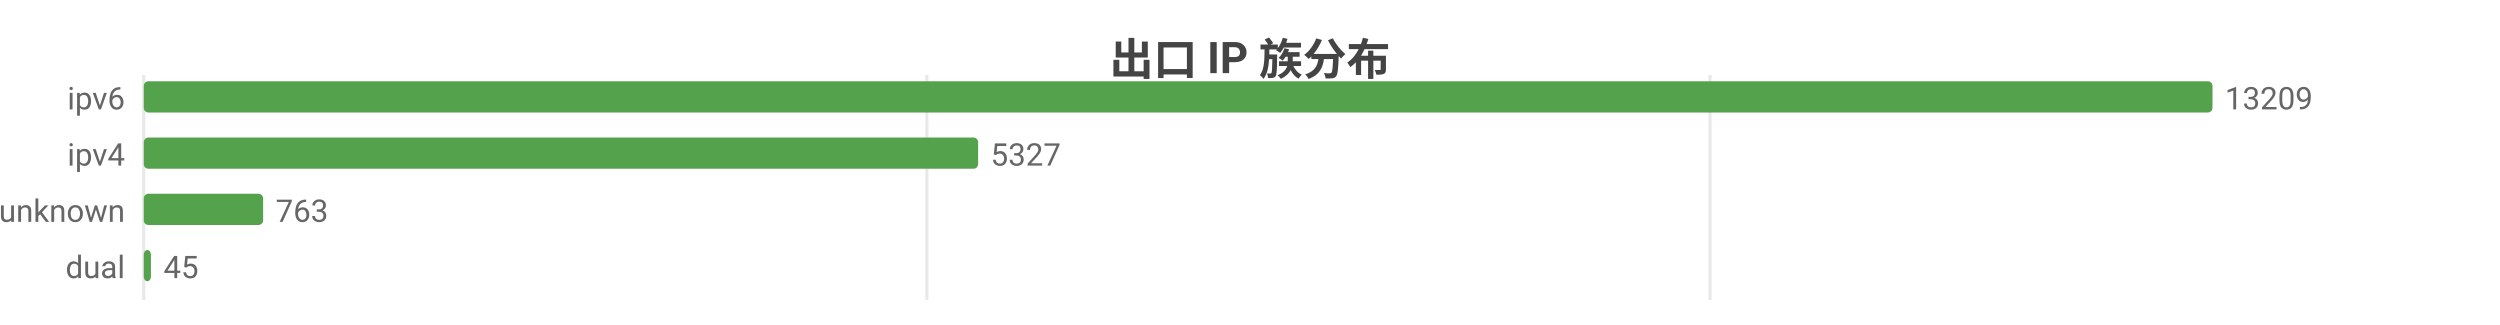
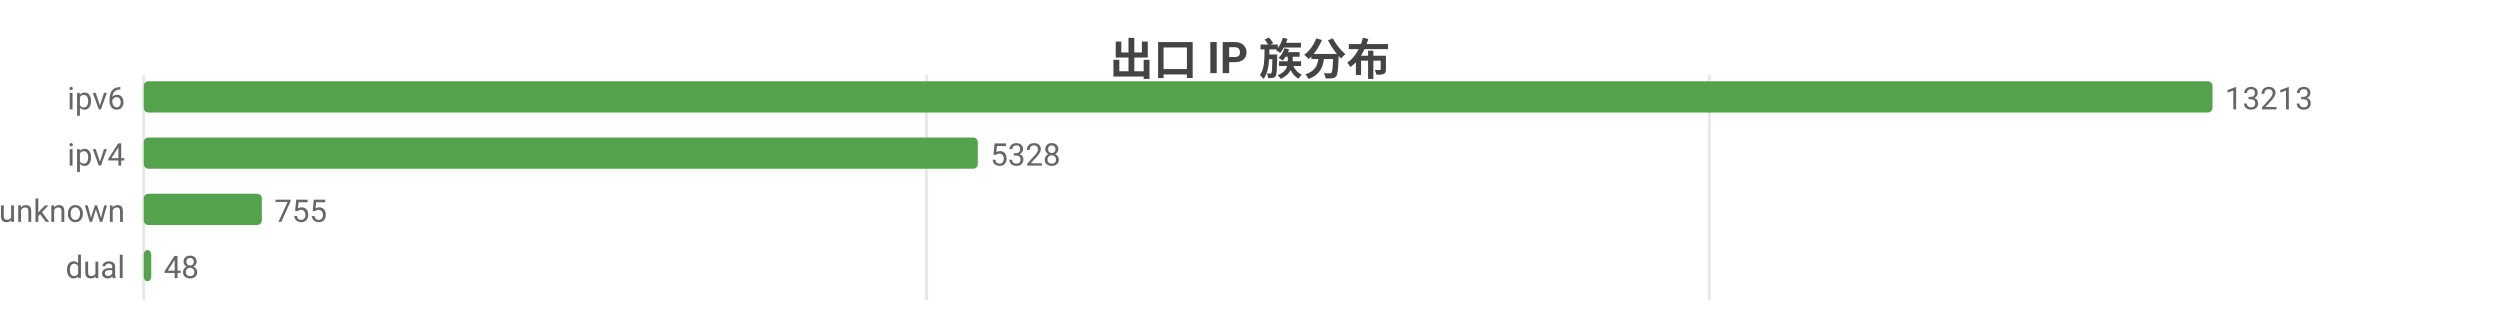
<svg xmlns="http://www.w3.org/2000/svg" width="800" height="104" viewBox="0 0 800 104">
  <rect width="800" height="104" fill="#ffffff" />
  <style>text{font-family:system-ui,-apple-system,'Segoe UI',Roboto,'PingFang SC','Microsoft YaHei','Noto Sans CJK SC',sans-serif}.g{stroke:#e8e8e8;stroke-width:1}.a{stroke:#999;stroke-width:1}.t{font-size:10px;fill:#666}.m{font-size:10px;text-anchor:middle;fill:#666}.e{font-size:10px;text-anchor:end;fill:#666}.l{font-size:11px;fill:#333}.tt{font-size:14px;font-weight:600;text-anchor:middle;fill:#444}.em{font-size:13px;text-anchor:middle;fill:#999}</style>
  <text class="tt" x="400.0" y="24">出口 IP 族分布</text>
  <line class="g" x1="46" y1="24" x2="46" y2="96" />
-   <line class="g" x1="296.6" y1="24" x2="296.6" y2="96" />
-   <line class="g" x1="547.2" y1="24" x2="547.2" y2="96" />
+   <line class="g" x1="296.5" y1="24" x2="296.5" y2="96" />
+   <line class="g" x1="547.0" y1="24" x2="547.0" y2="96" />
  <text class="e" x="40" y="35">ipv6</text>
  <rect x="46" y="26" width="662" height="10" fill="#54a24b" rx="1.5" />
-   <text class="t" x="712" y="35">13209</text>
+   <text class="t" x="712" y="35">13213</text>
  <text class="e" x="40" y="53">ipv4</text>
-   <rect x="46" y="44" width="267.0" height="10" fill="#54a24b" rx="1.5" />
-   <text class="t" x="317.0" y="53">5327</text>
+   <rect x="46" y="44" width="266.9" height="10" fill="#54a24b" rx="1.5" />
+   <text class="t" x="316.9" y="53">5328</text>
  <text class="e" x="40" y="71">unknown</text>
-   <rect x="46" y="62" width="38.2" height="10" fill="#54a24b" rx="1.5" />
-   <text class="t" x="88.2" y="71">763</text>
+   <rect x="46" y="62" width="37.8" height="10" fill="#54a24b" rx="1.5" />
+   <text class="t" x="87.8" y="71">755</text>
  <text class="e" x="40" y="89">dual</text>
-   <rect x="46" y="80" width="2.3" height="10" fill="#54a24b" rx="1.5" />
-   <text class="t" x="52.3" y="89">45</text>
+   <rect x="46" y="80" width="2.4" height="10" fill="#54a24b" rx="1.5" />
+   <text class="t" x="52.4" y="89">48</text>
</svg>
